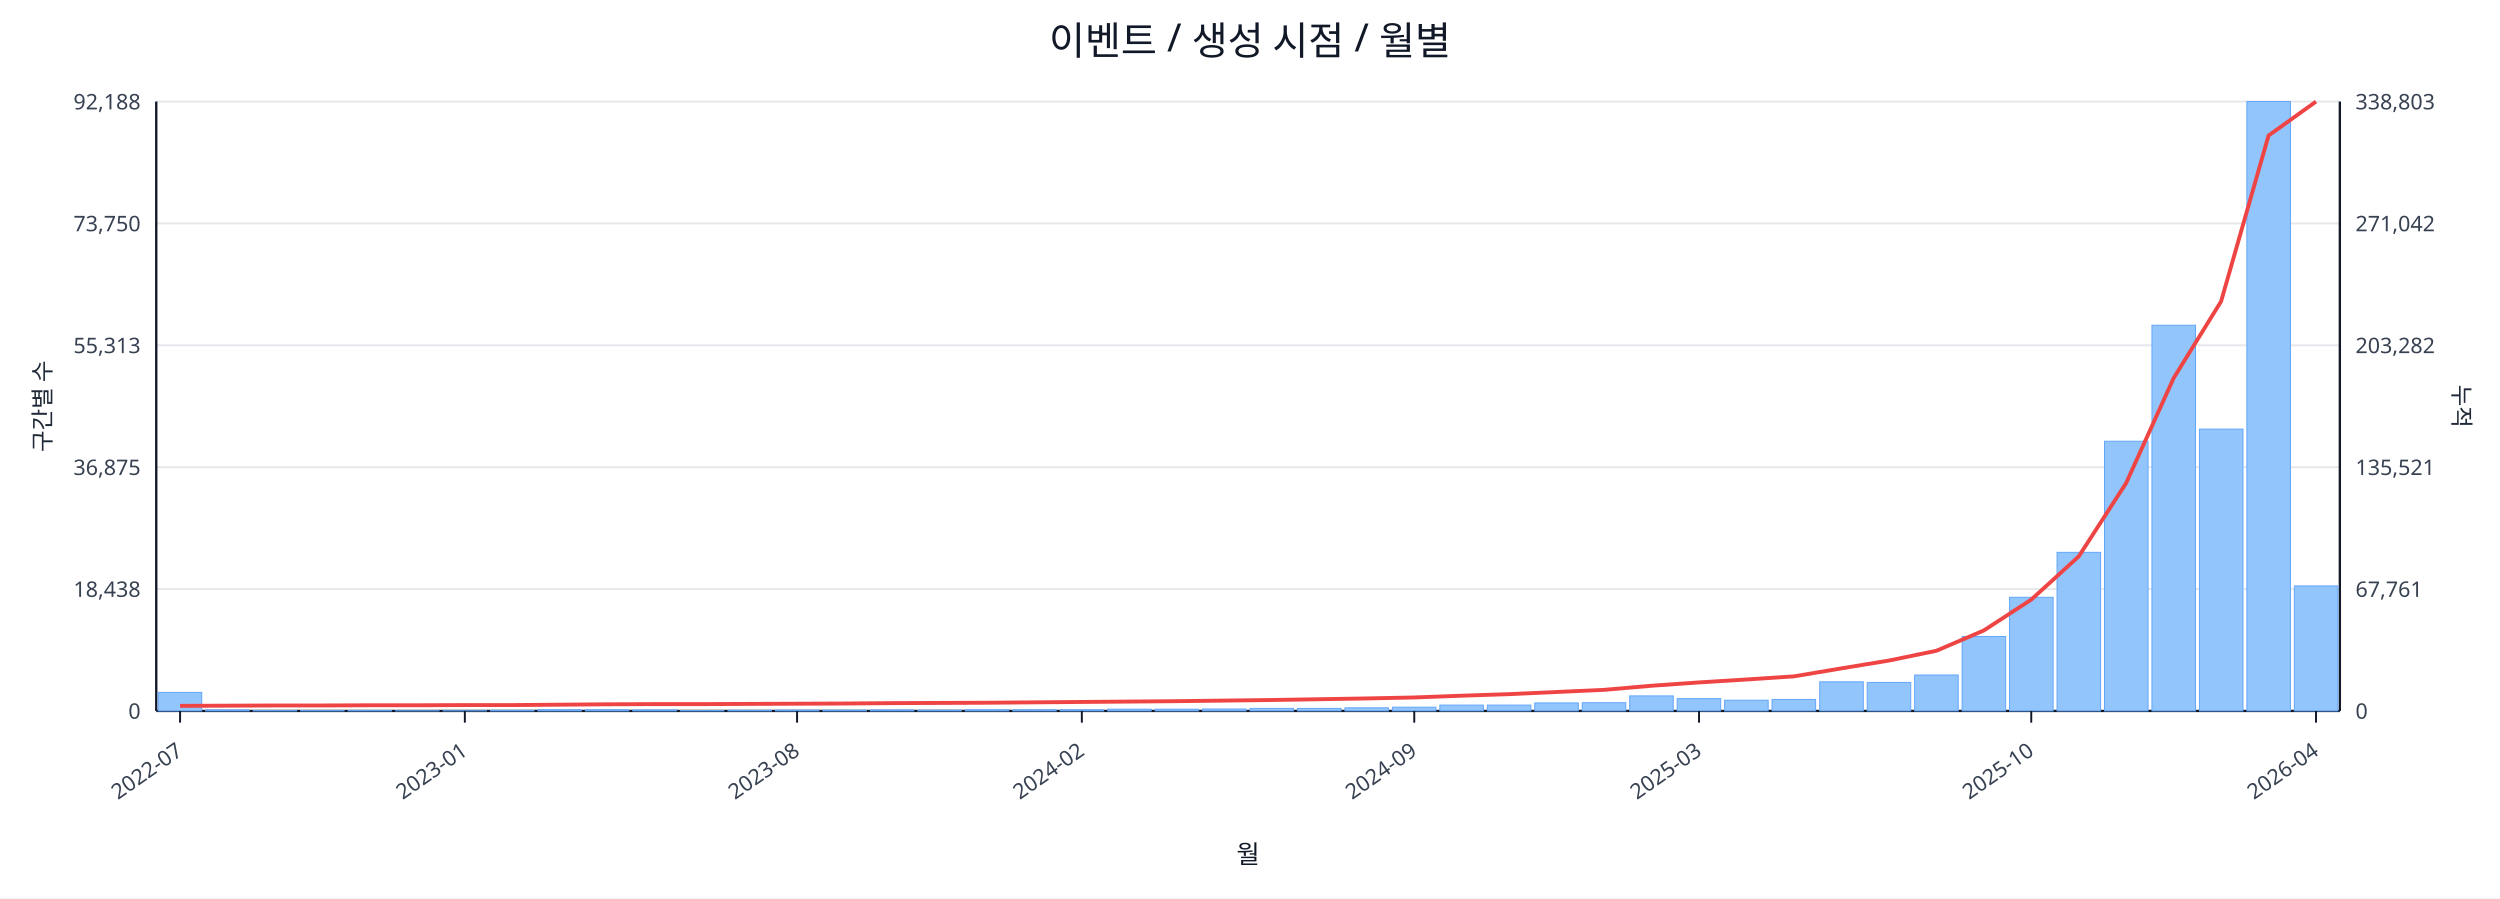
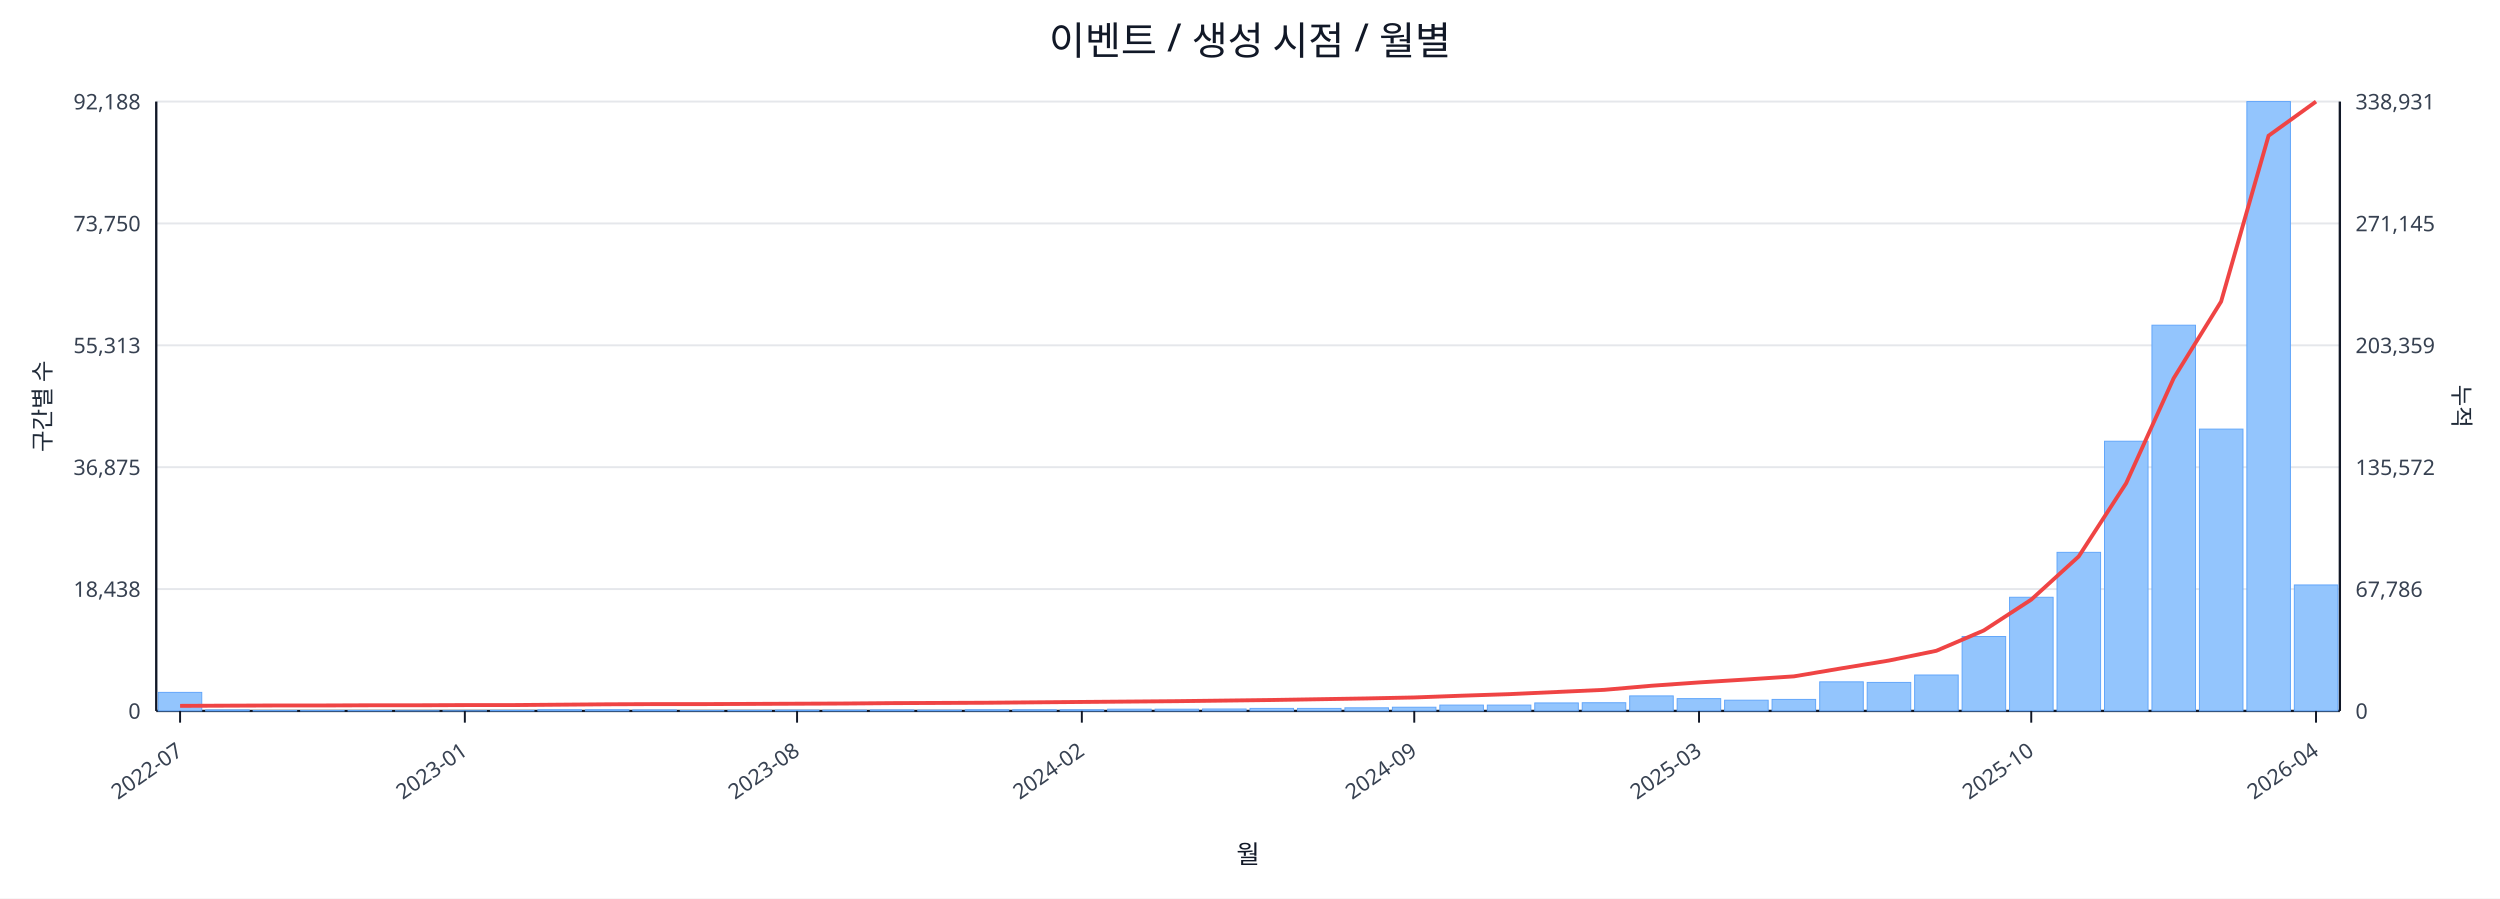
<svg xmlns="http://www.w3.org/2000/svg" width="1280" height="460" viewBox="0 0 1280 460">
  <rect x="0" y="0" width="100%" height="100%" fill="#ffffff" />
  <text x="640.0" y="28" font-size="20" text-anchor="middle" font-family="sans-serif" fill="#111827">이벤트 / 생성 시점 / 월별</text>
  <line x1="80.0" y1="52.0" x2="1198.0" y2="52.0" stroke="#e5e7eb" stroke-width="1" />
  <text x="72.0" y="56.0" font-size="11" text-anchor="end" font-family="sans-serif" fill="#374151">92,188</text>
-   <text x="1206.0" y="56.0" font-size="11" text-anchor="start" font-family="sans-serif" fill="#374151">338,803</text>
+   <text x="1206.0" y="56.0" font-size="11" text-anchor="start" font-family="sans-serif" fill="#374151">338,931</text>
  <line x1="80.0" y1="114.4" x2="1198.0" y2="114.4" stroke="#e5e7eb" stroke-width="1" />
  <text x="72.0" y="118.4" font-size="11" text-anchor="end" font-family="sans-serif" fill="#374151">73,750</text>
-   <text x="1206.0" y="118.4" font-size="11" text-anchor="start" font-family="sans-serif" fill="#374151">271,042</text>
+   <text x="1206.0" y="118.4" font-size="11" text-anchor="start" font-family="sans-serif" fill="#374151">271,145</text>
  <line x1="80.0" y1="176.8" x2="1198.0" y2="176.8" stroke="#e5e7eb" stroke-width="1" />
  <text x="72.0" y="180.8" font-size="11" text-anchor="end" font-family="sans-serif" fill="#374151">55,313</text>
-   <text x="1206.0" y="180.8" font-size="11" text-anchor="start" font-family="sans-serif" fill="#374151">203,282</text>
+   <text x="1206.0" y="180.8" font-size="11" text-anchor="start" font-family="sans-serif" fill="#374151">203,359</text>
  <line x1="80.0" y1="239.2" x2="1198.0" y2="239.2" stroke="#e5e7eb" stroke-width="1" />
  <text x="72.0" y="243.2" font-size="11" text-anchor="end" font-family="sans-serif" fill="#374151">36,875</text>
-   <text x="1206.0" y="243.2" font-size="11" text-anchor="start" font-family="sans-serif" fill="#374151">135,521</text>
+   <text x="1206.0" y="243.2" font-size="11" text-anchor="start" font-family="sans-serif" fill="#374151">135,572</text>
  <line x1="80.0" y1="301.6" x2="1198.0" y2="301.6" stroke="#e5e7eb" stroke-width="1" />
  <text x="72.0" y="305.6" font-size="11" text-anchor="end" font-family="sans-serif" fill="#374151">18,438</text>
-   <text x="1206.0" y="305.6" font-size="11" text-anchor="start" font-family="sans-serif" fill="#374151">67,761</text>
+   <text x="1206.0" y="305.6" font-size="11" text-anchor="start" font-family="sans-serif" fill="#374151">67,786</text>
  <line x1="80.0" y1="364.0" x2="1198.0" y2="364.0" stroke="#e5e7eb" stroke-width="1" />
  <text x="72.0" y="368.0" font-size="11" text-anchor="end" font-family="sans-serif" fill="#374151">0</text>
  <text x="1206.0" y="368.0" font-size="11" text-anchor="start" font-family="sans-serif" fill="#374151">0</text>
  <line x1="80.0" y1="364.0" x2="1198.0" y2="364.0" stroke="#111827" stroke-width="1.2" />
  <line x1="80.0" y1="52.0" x2="80.0" y2="364.0" stroke="#111827" stroke-width="1.2" />
  <line x1="1198.0" y1="52.0" x2="1198.0" y2="364.0" stroke="#111827" stroke-width="1.2" />
  <rect x="81.0" y="354.5" width="22.3" height="9.5" fill="#93c5fd" stroke="#60a5fa" stroke-width="0.5" />
  <rect x="105.3" y="363.5" width="22.3" height="0.5" fill="#93c5fd" stroke="#60a5fa" stroke-width="0.5" />
  <rect x="129.6" y="363.8" width="22.3" height="0.2" fill="#93c5fd" stroke="#60a5fa" stroke-width="0.5" />
  <rect x="153.9" y="363.8" width="22.3" height="0.2" fill="#93c5fd" stroke="#60a5fa" stroke-width="0.5" />
  <rect x="178.2" y="363.8" width="22.3" height="0.2" fill="#93c5fd" stroke="#60a5fa" stroke-width="0.5" />
  <rect x="202.5" y="363.9" width="22.3" height="0.1" fill="#93c5fd" stroke="#60a5fa" stroke-width="0.5" />
  <rect x="226.8" y="363.9" width="22.3" height="0.1" fill="#93c5fd" stroke="#60a5fa" stroke-width="0.5" />
  <rect x="251.1" y="363.7" width="22.3" height="0.3" fill="#93c5fd" stroke="#60a5fa" stroke-width="0.5" />
  <rect x="275.4" y="363.4" width="22.3" height="0.6" fill="#93c5fd" stroke="#60a5fa" stroke-width="0.5" />
  <rect x="299.7" y="363.4" width="22.3" height="0.6" fill="#93c5fd" stroke="#60a5fa" stroke-width="0.5" />
  <rect x="324.0" y="363.5" width="22.3" height="0.5" fill="#93c5fd" stroke="#60a5fa" stroke-width="0.5" />
  <rect x="348.3" y="363.8" width="22.3" height="0.2" fill="#93c5fd" stroke="#60a5fa" stroke-width="0.5" />
  <rect x="372.7" y="363.7" width="22.3" height="0.3" fill="#93c5fd" stroke="#60a5fa" stroke-width="0.5" />
  <rect x="397.0" y="363.6" width="22.3" height="0.4" fill="#93c5fd" stroke="#60a5fa" stroke-width="0.5" />
  <rect x="421.3" y="363.6" width="22.3" height="0.4" fill="#93c5fd" stroke="#60a5fa" stroke-width="0.5" />
  <rect x="445.6" y="363.5" width="22.3" height="0.5" fill="#93c5fd" stroke="#60a5fa" stroke-width="0.5" />
  <rect x="469.9" y="363.6" width="22.3" height="0.4" fill="#93c5fd" stroke="#60a5fa" stroke-width="0.5" />
  <rect x="494.2" y="363.4" width="22.3" height="0.6" fill="#93c5fd" stroke="#60a5fa" stroke-width="0.5" />
  <rect x="518.5" y="363.4" width="22.3" height="0.6" fill="#93c5fd" stroke="#60a5fa" stroke-width="0.5" />
  <rect x="542.8" y="363.4" width="22.3" height="0.6" fill="#93c5fd" stroke="#60a5fa" stroke-width="0.5" />
  <rect x="567.1" y="363.1" width="22.3" height="0.9" fill="#93c5fd" stroke="#60a5fa" stroke-width="0.5" />
  <rect x="591.4" y="363.1" width="22.3" height="0.9" fill="#93c5fd" stroke="#60a5fa" stroke-width="0.5" />
  <rect x="615.7" y="363.0" width="22.3" height="1.0" fill="#93c5fd" stroke="#60a5fa" stroke-width="0.5" />
  <rect x="640.0" y="362.7" width="22.3" height="1.3" fill="#93c5fd" stroke="#60a5fa" stroke-width="0.5" />
  <rect x="664.3" y="362.7" width="22.3" height="1.3" fill="#93c5fd" stroke="#60a5fa" stroke-width="0.5" />
  <rect x="688.6" y="362.4" width="22.3" height="1.6" fill="#93c5fd" stroke="#60a5fa" stroke-width="0.5" />
  <rect x="712.9" y="362.1" width="22.3" height="1.9" fill="#93c5fd" stroke="#60a5fa" stroke-width="0.5" />
  <rect x="737.2" y="361.0" width="22.3" height="3.0" fill="#93c5fd" stroke="#60a5fa" stroke-width="0.5" />
  <rect x="761.5" y="361.0" width="22.3" height="3.0" fill="#93c5fd" stroke="#60a5fa" stroke-width="0.5" />
  <rect x="785.8" y="359.9" width="22.3" height="4.1" fill="#93c5fd" stroke="#60a5fa" stroke-width="0.5" />
  <rect x="810.1" y="359.8" width="22.3" height="4.2" fill="#93c5fd" stroke="#60a5fa" stroke-width="0.5" />
  <rect x="834.4" y="356.3" width="22.3" height="7.7" fill="#93c5fd" stroke="#60a5fa" stroke-width="0.5" />
  <rect x="858.7" y="357.7" width="22.3" height="6.3" fill="#93c5fd" stroke="#60a5fa" stroke-width="0.5" />
  <rect x="883.0" y="358.5" width="22.3" height="5.5" fill="#93c5fd" stroke="#60a5fa" stroke-width="0.5" />
  <rect x="907.3" y="358.1" width="22.3" height="5.9" fill="#93c5fd" stroke="#60a5fa" stroke-width="0.5" />
  <rect x="931.7" y="349.1" width="22.3" height="14.9" fill="#93c5fd" stroke="#60a5fa" stroke-width="0.5" />
  <rect x="956.0" y="349.4" width="22.3" height="14.6" fill="#93c5fd" stroke="#60a5fa" stroke-width="0.5" />
  <rect x="980.3" y="345.6" width="22.3" height="18.4" fill="#93c5fd" stroke="#60a5fa" stroke-width="0.5" />
  <rect x="1004.6" y="325.9" width="22.3" height="38.1" fill="#93c5fd" stroke="#60a5fa" stroke-width="0.5" />
  <rect x="1028.9" y="305.8" width="22.3" height="58.2" fill="#93c5fd" stroke="#60a5fa" stroke-width="0.5" />
  <rect x="1053.2" y="282.8" width="22.3" height="81.2" fill="#93c5fd" stroke="#60a5fa" stroke-width="0.5" />
  <rect x="1077.5" y="225.9" width="22.3" height="138.1" fill="#93c5fd" stroke="#60a5fa" stroke-width="0.5" />
  <rect x="1101.8" y="166.5" width="22.3" height="197.5" fill="#93c5fd" stroke="#60a5fa" stroke-width="0.5" />
  <rect x="1126.1" y="219.7" width="22.3" height="144.3" fill="#93c5fd" stroke="#60a5fa" stroke-width="0.5" />
  <rect x="1150.4" y="52.0" width="22.3" height="312.0" fill="#93c5fd" stroke="#60a5fa" stroke-width="0.5" />
-   <rect x="1174.7" y="300.0" width="22.3" height="64.0" fill="#93c5fd" stroke="#60a5fa" stroke-width="0.5" />
-   <polyline fill="none" stroke="#ef4444" stroke-width="2" points="92.2,361.4 116.5,361.3 140.8,361.2 165.1,361.2 189.4,361.1 213.7,361.1 238.0,361.0 262.3,361.0 286.6,360.8 310.9,360.6 335.2,360.5 359.5,360.5 383.8,360.4 408.1,360.3 432.4,360.2 456.7,360.0 481.0,359.9 505.3,359.8 529.6,359.6 553.9,359.4 578.2,359.2 602.5,359.0 626.8,358.7 651.2,358.4 675.5,358.0 699.8,357.6 724.1,357.1 748.4,356.2 772.7,355.4 797.0,354.3 821.3,353.2 845.6,351.1 869.9,349.4 894.2,347.9 918.5,346.3 942.8,342.2 967.1,338.2 991.4,333.2 1015.7,322.8 1040.0,307.0 1064.3,284.9 1088.6,247.3 1112.9,193.6 1137.2,154.3 1161.5,69.4 1185.8,52.0" />
+   <rect x="1174.7" y="299.5" width="22.3" height="64.5" fill="#93c5fd" stroke="#60a5fa" stroke-width="0.5" />
+   <polyline fill="none" stroke="#ef4444" stroke-width="2" points="92.2,361.4 116.5,361.3 140.8,361.2 165.1,361.2 189.4,361.1 213.7,361.1 238.0,361.0 262.3,361.0 286.6,360.8 310.9,360.6 335.2,360.5 359.5,360.5 383.8,360.4 408.1,360.3 432.4,360.2 456.7,360.0 481.0,359.9 505.3,359.8 529.6,359.6 553.9,359.4 578.2,359.2 602.5,359.0 626.8,358.7 651.2,358.4 675.5,358.0 699.8,357.6 724.1,357.1 748.4,356.2 772.7,355.4 797.0,354.3 821.3,353.2 845.6,351.1 869.9,349.4 894.2,347.9 918.5,346.3 942.8,342.2 967.1,338.2 991.4,333.2 1015.7,322.8 1040.0,307.0 1064.3,284.9 1088.6,247.4 1112.9,193.7 1137.2,154.4 1161.5,69.5 1185.8,52.0" />
  <line x1="92.2" y1="364.0" x2="92.2" y2="370.0" stroke="#111827" stroke-width="1" />
  <text x="94.2" y="386.0" font-size="11" text-anchor="end" transform="rotate(-35 94.2 386.0)" font-family="sans-serif" fill="#374151">2022-07</text>
  <line x1="238.0" y1="364.0" x2="238.0" y2="370.0" stroke="#111827" stroke-width="1" />
  <text x="240.0" y="386.0" font-size="11" text-anchor="end" transform="rotate(-35 240.0 386.0)" font-family="sans-serif" fill="#374151">2023-01</text>
  <line x1="408.1" y1="364.0" x2="408.1" y2="370.0" stroke="#111827" stroke-width="1" />
  <text x="410.1" y="386.0" font-size="11" text-anchor="end" transform="rotate(-35 410.1 386.0)" font-family="sans-serif" fill="#374151">2023-08</text>
  <line x1="553.9" y1="364.0" x2="553.9" y2="370.0" stroke="#111827" stroke-width="1" />
  <text x="555.9" y="386.0" font-size="11" text-anchor="end" transform="rotate(-35 555.9 386.0)" font-family="sans-serif" fill="#374151">2024-02</text>
  <line x1="724.1" y1="364.0" x2="724.1" y2="370.0" stroke="#111827" stroke-width="1" />
  <text x="726.1" y="386.0" font-size="11" text-anchor="end" transform="rotate(-35 726.1 386.0)" font-family="sans-serif" fill="#374151">2024-09</text>
  <line x1="869.9" y1="364.0" x2="869.9" y2="370.0" stroke="#111827" stroke-width="1" />
  <text x="871.9" y="386.0" font-size="11" text-anchor="end" transform="rotate(-35 871.9 386.0)" font-family="sans-serif" fill="#374151">2025-03</text>
  <line x1="1040.0" y1="364.0" x2="1040.0" y2="370.0" stroke="#111827" stroke-width="1" />
  <text x="1042.0" y="386.0" font-size="11" text-anchor="end" transform="rotate(-35 1042.0 386.0)" font-family="sans-serif" fill="#374151">2025-10</text>
  <line x1="1185.8" y1="364.0" x2="1185.8" y2="370.0" stroke="#111827" stroke-width="1" />
  <text x="1187.8" y="386.0" font-size="11" text-anchor="end" transform="rotate(-35 1187.8 386.0)" font-family="sans-serif" fill="#374151">2026-04</text>
  <text x="26" y="208.0" font-size="12" transform="rotate(-90 26 208.0)" text-anchor="middle" font-family="sans-serif" fill="#1f2937">구간별 수</text>
  <text x="1256.0" y="208.0" font-size="12" transform="rotate(90 1256.0 208.0)" text-anchor="middle" font-family="sans-serif" fill="#1f2937">누적</text>
  <text x="639.0" y="442.0" font-size="13" text-anchor="middle" font-family="sans-serif" fill="#111827">월</text>
</svg>
